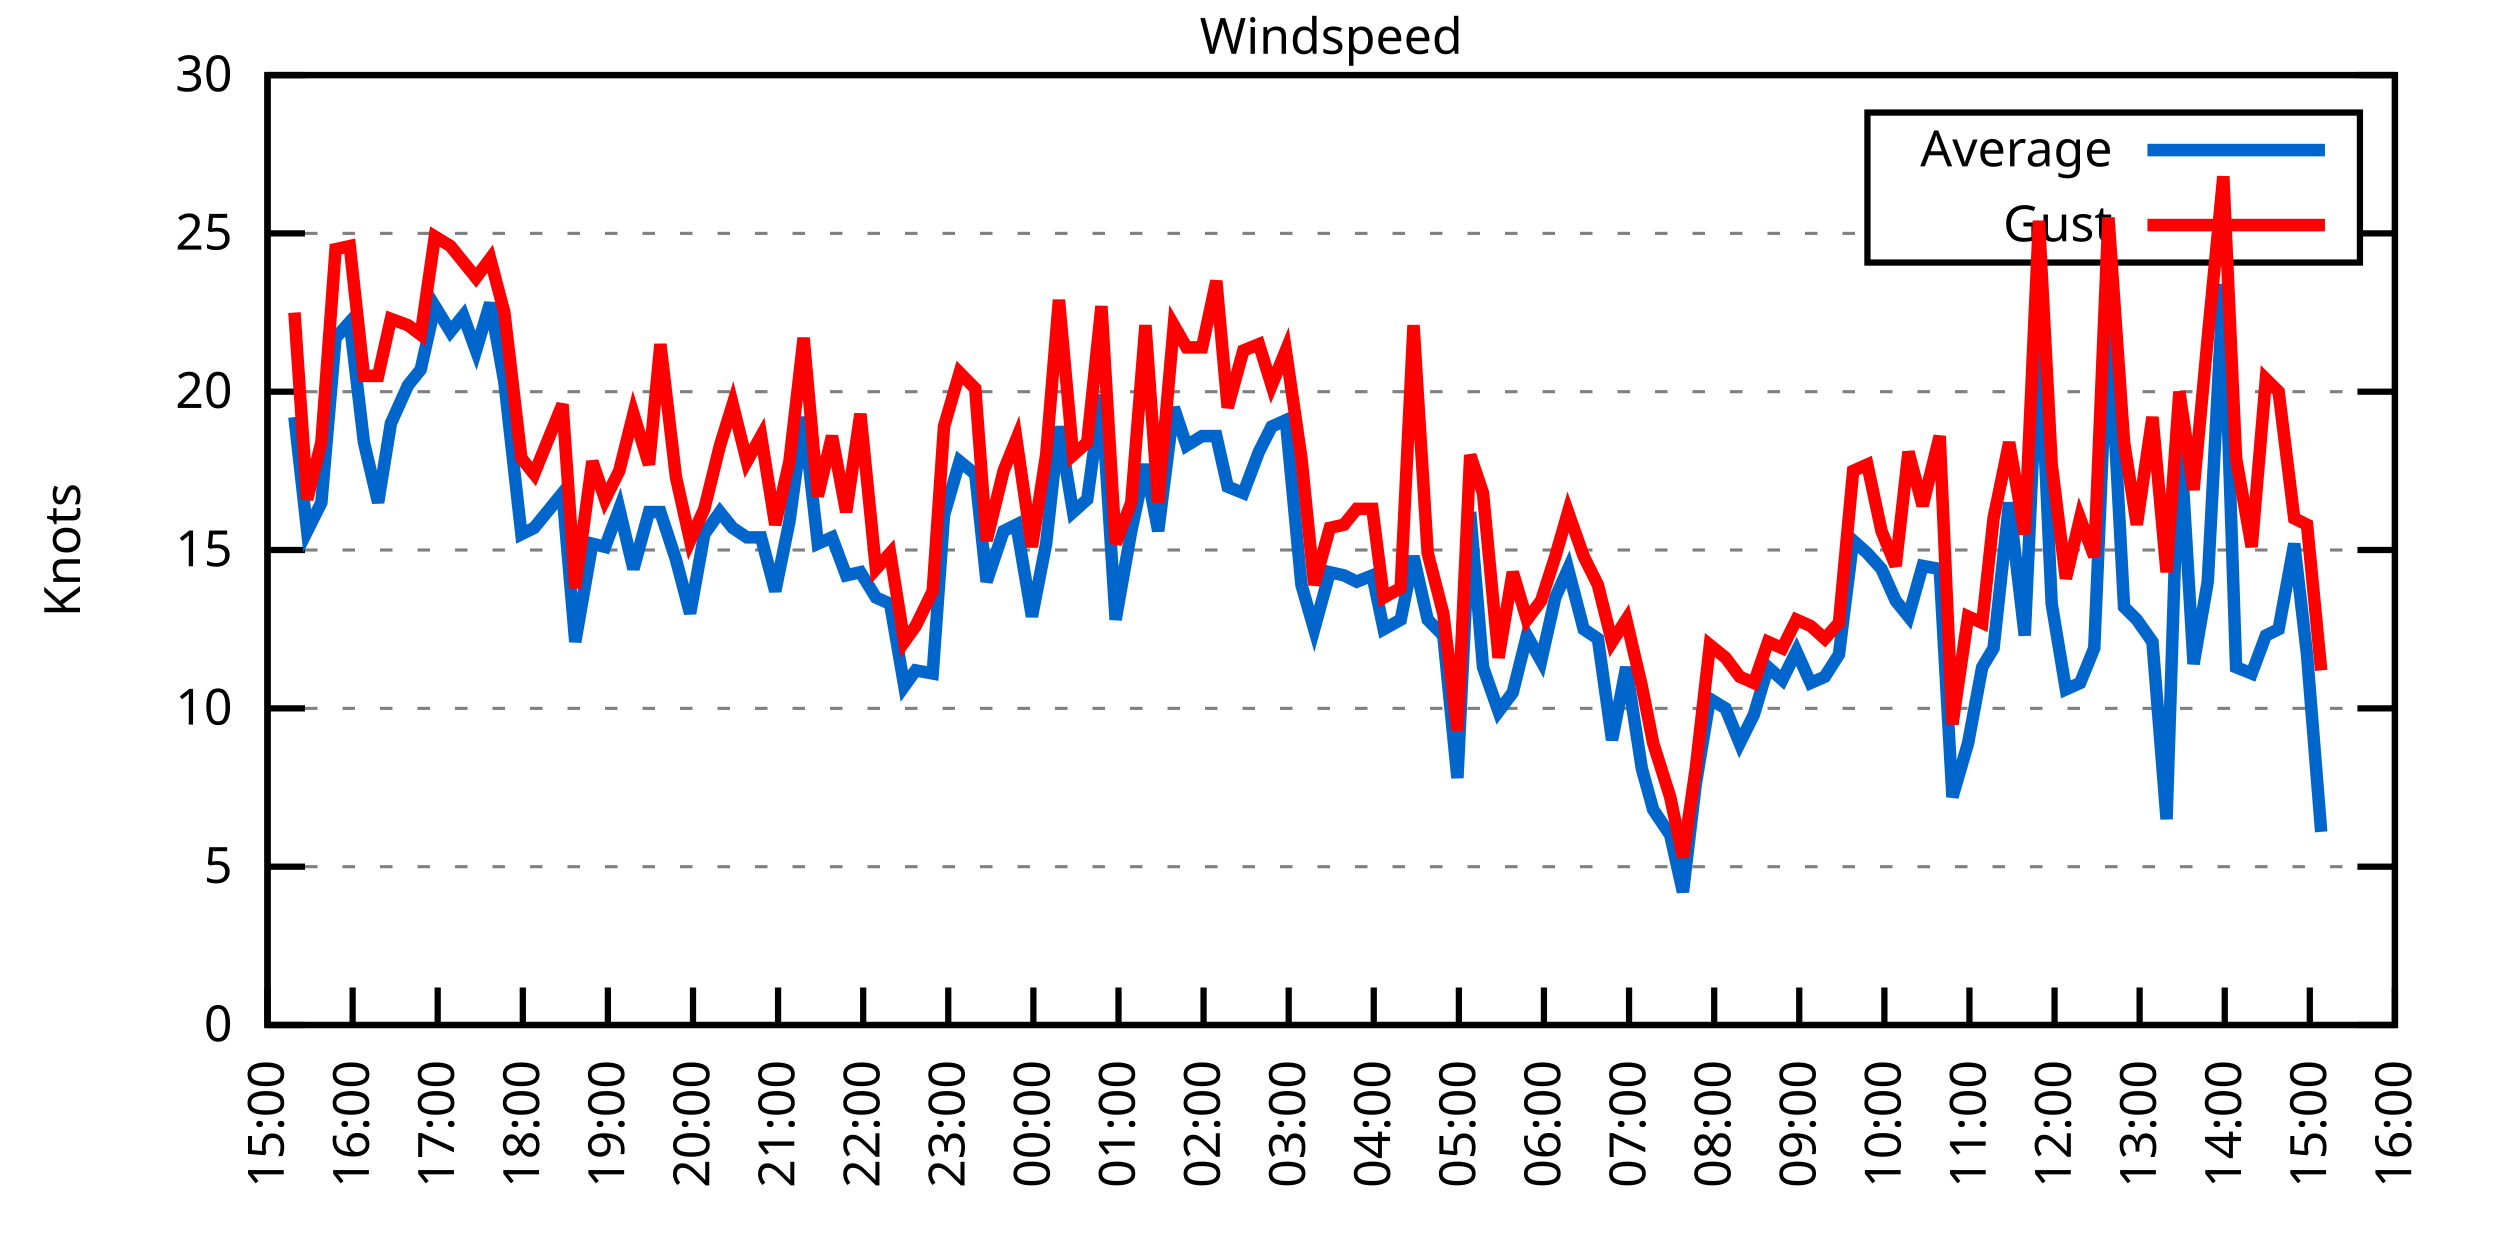
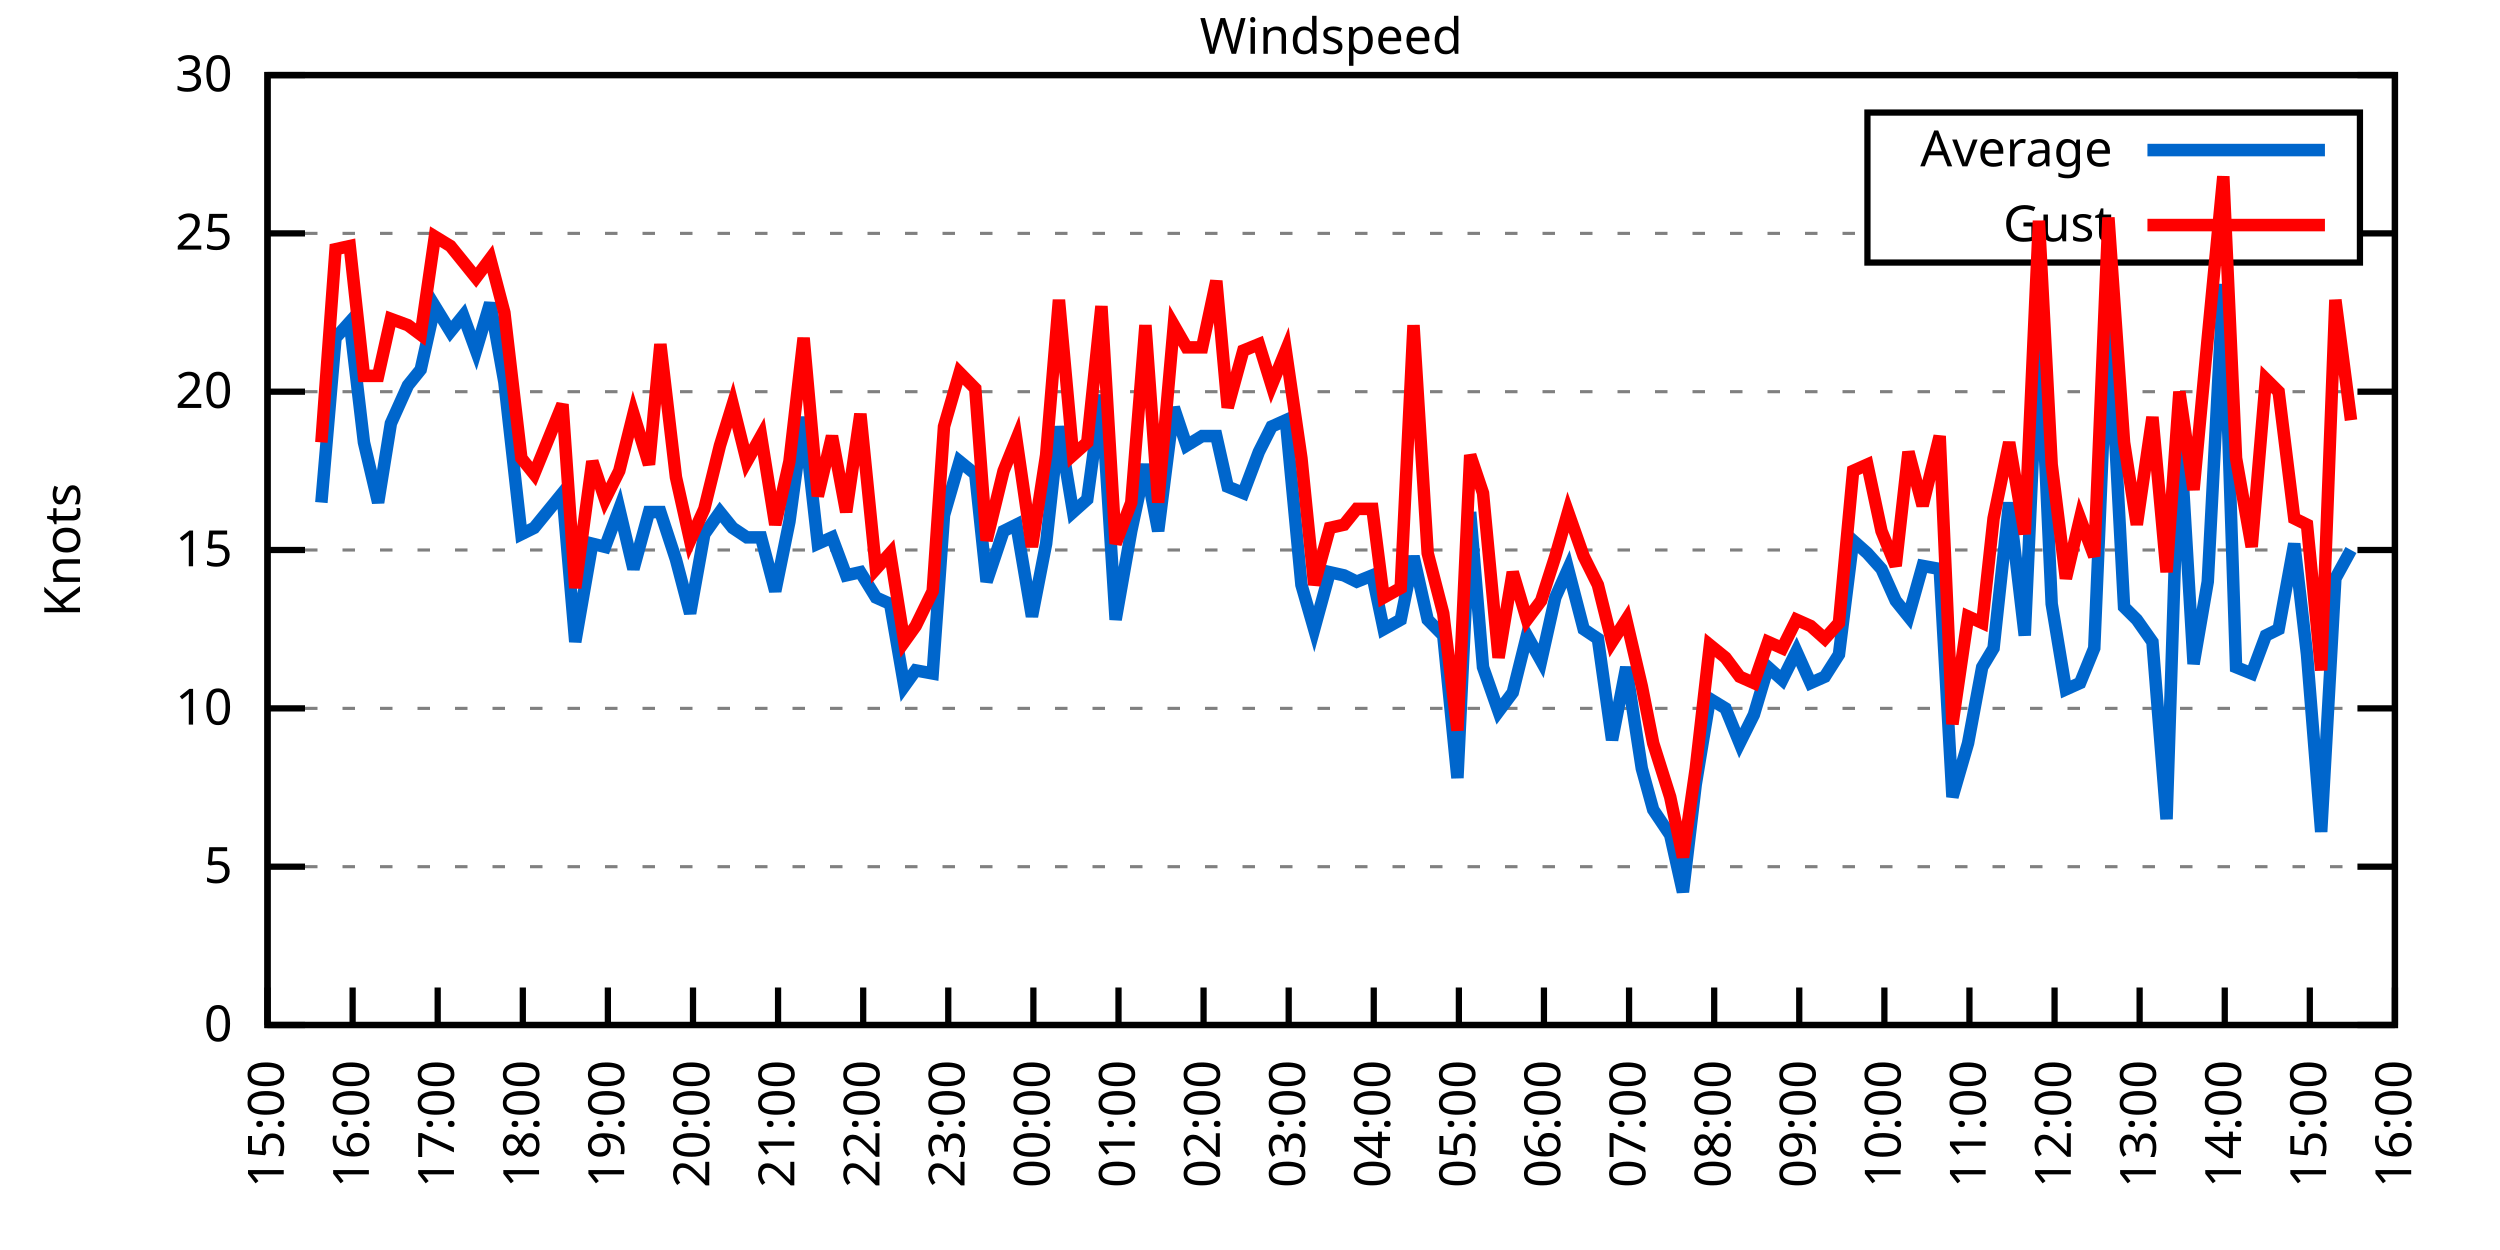
<svg xmlns="http://www.w3.org/2000/svg" xmlns:xlink="http://www.w3.org/1999/xlink" width="400" height="200" viewBox="0 0 400 200">
  <g id="gnuplot_canvas">
    <rect x="0" y="0" width="400" height="200" fill="none" />
    <defs>
      <circle id="gpDot" r="0.5" stroke-width="0.5" stroke="currentColor" />
      <path id="gpPt0" stroke-width="0.333" stroke="currentColor" d="M-1,0 h2 M0,-1 v2" />
      <path id="gpPt1" stroke-width="0.333" stroke="currentColor" d="M-1,-1 L1,1 M1,-1 L-1,1" />
      <path id="gpPt2" stroke-width="0.333" stroke="currentColor" d="M-1,0 L1,0 M0,-1 L0,1 M-1,-1 L1,1 M-1,1 L1,-1" />
      <rect id="gpPt3" stroke-width="0.333" stroke="currentColor" x="-1" y="-1" width="2" height="2" />
      <rect id="gpPt4" stroke-width="0.333" stroke="currentColor" fill="currentColor" x="-1" y="-1" width="2" height="2" />
      <circle id="gpPt5" stroke-width="0.333" stroke="currentColor" cx="0" cy="0" r="1" />
      <use xlink:href="#gpPt5" id="gpPt6" fill="currentColor" stroke="none" />
      <path id="gpPt7" stroke-width="0.333" stroke="currentColor" d="M0,-1.33 L-1.33,0.67 L1.33,0.67 z" />
      <use xlink:href="#gpPt7" id="gpPt8" fill="currentColor" stroke="none" />
      <use xlink:href="#gpPt7" id="gpPt9" stroke="currentColor" transform="rotate(180)" />
      <use xlink:href="#gpPt9" id="gpPt10" fill="currentColor" stroke="none" />
      <use xlink:href="#gpPt3" id="gpPt11" stroke="currentColor" transform="rotate(45)" />
      <use xlink:href="#gpPt11" id="gpPt12" fill="currentColor" stroke="none" />
      <path id="gpPt13" stroke-width="0.333" stroke="currentColor" d="M0,1.330 L1.265,0.411 L0.782,-1.067 L-0.782,-1.076 L-1.265,0.411 z" />
      <use xlink:href="#gpPt13" id="gpPt14" fill="currentColor" stroke="none" />
      <filter id="textbox" filterUnits="objectBoundingBox" x="0" y="0" height="1" width="1">
        <feFlood flood-color="white" flood-opacity="1" result="bgnd" />
        <feComposite in="SourceGraphic" in2="bgnd" operator="atop" />
      </filter>
      <filter id="greybox" filterUnits="objectBoundingBox" x="0" y="0" height="1" width="1">
        <feFlood flood-color="lightgrey" flood-opacity="1" result="grey" />
        <feComposite in="SourceGraphic" in2="grey" operator="atop" />
      </filter>
    </defs>
    <g fill="none" color="white" stroke="currentColor" stroke-width="1.00" stroke-linecap="butt" stroke-linejoin="miter">
</g>
    <g fill="none" color="black" stroke="currentColor" stroke-width="1.00" stroke-linecap="butt" stroke-linejoin="miter">
      <g stroke="none" shape-rendering="crispEdges">
        <polygon fill="rgb(255, 255, 255)" points="42.80,164.00 383.18,164.00 383.18,12.02 42.80,12.02 " />
      </g>
    </g>
    <g fill="none" color="black" stroke="currentColor" stroke-width="1.00" stroke-linecap="butt" stroke-linejoin="miter">
</g>
    <g fill="none" color="black" stroke="black" stroke-width="0.50" stroke-linecap="butt" stroke-linejoin="miter">
</g>
    <g fill="none" color="gray" stroke="currentColor" stroke-width="0.50" stroke-linecap="butt" stroke-linejoin="miter">
      <path stroke="gray" stroke-dasharray="2,4" class="gridline" d="M42.80,164.00 L383.19,164.00  " />
    </g>
    <g fill="none" color="gray" stroke="gray" stroke-width="1.00" stroke-linecap="butt" stroke-linejoin="miter">
</g>
    <g fill="none" color="black" stroke="currentColor" stroke-width="1.00" stroke-linecap="butt" stroke-linejoin="miter">
      <path stroke="black" d="M42.80,164.00 L48.80,164.00 M383.19,164.00 L377.19,164.00  " />
      <g transform="translate(37.20,166.60)" stroke="none" fill="black" font-family="Sans" font-size="8.00" text-anchor="end">
        <text>
          <tspan font-family="Sans"> 0</tspan>
        </text>
      </g>
    </g>
    <g fill="none" color="black" stroke="currentColor" stroke-width="1.00" stroke-linecap="butt" stroke-linejoin="miter">
</g>
    <g fill="none" color="black" stroke="black" stroke-width="0.50" stroke-linecap="butt" stroke-linejoin="miter">
</g>
    <g fill="none" color="gray" stroke="currentColor" stroke-width="0.50" stroke-linecap="butt" stroke-linejoin="miter">
      <path stroke="gray" stroke-dasharray="2,4" class="gridline" d="M42.80,138.67 L383.19,138.67  " />
    </g>
    <g fill="none" color="gray" stroke="gray" stroke-width="1.00" stroke-linecap="butt" stroke-linejoin="miter">
</g>
    <g fill="none" color="black" stroke="currentColor" stroke-width="1.00" stroke-linecap="butt" stroke-linejoin="miter">
      <path stroke="black" d="M42.80,138.67 L48.80,138.67 M383.19,138.67 L377.19,138.67  " />
      <g transform="translate(37.20,141.27)" stroke="none" fill="black" font-family="Sans" font-size="8.00" text-anchor="end">
        <text>
          <tspan font-family="Sans"> 5</tspan>
        </text>
      </g>
    </g>
    <g fill="none" color="black" stroke="currentColor" stroke-width="1.00" stroke-linecap="butt" stroke-linejoin="miter">
</g>
    <g fill="none" color="black" stroke="black" stroke-width="0.50" stroke-linecap="butt" stroke-linejoin="miter">
</g>
    <g fill="none" color="gray" stroke="currentColor" stroke-width="0.50" stroke-linecap="butt" stroke-linejoin="miter">
      <path stroke="gray" stroke-dasharray="2,4" class="gridline" d="M42.80,113.34 L383.19,113.34  " />
    </g>
    <g fill="none" color="gray" stroke="gray" stroke-width="1.00" stroke-linecap="butt" stroke-linejoin="miter">
</g>
    <g fill="none" color="black" stroke="currentColor" stroke-width="1.00" stroke-linecap="butt" stroke-linejoin="miter">
      <path stroke="black" d="M42.80,113.34 L48.80,113.34 M383.19,113.34 L377.19,113.34  " />
      <g transform="translate(37.20,115.94)" stroke="none" fill="black" font-family="Sans" font-size="8.00" text-anchor="end">
        <text>
          <tspan font-family="Sans"> 10</tspan>
        </text>
      </g>
    </g>
    <g fill="none" color="black" stroke="currentColor" stroke-width="1.00" stroke-linecap="butt" stroke-linejoin="miter">
</g>
    <g fill="none" color="black" stroke="black" stroke-width="0.50" stroke-linecap="butt" stroke-linejoin="miter">
</g>
    <g fill="none" color="gray" stroke="currentColor" stroke-width="0.50" stroke-linecap="butt" stroke-linejoin="miter">
      <path stroke="gray" stroke-dasharray="2,4" class="gridline" d="M42.80,88.00 L383.19,88.00  " />
    </g>
    <g fill="none" color="gray" stroke="gray" stroke-width="1.00" stroke-linecap="butt" stroke-linejoin="miter">
</g>
    <g fill="none" color="black" stroke="currentColor" stroke-width="1.00" stroke-linecap="butt" stroke-linejoin="miter">
      <path stroke="black" d="M42.80,88.00 L48.80,88.00 M383.19,88.00 L377.19,88.00  " />
      <g transform="translate(37.20,90.60)" stroke="none" fill="black" font-family="Sans" font-size="8.00" text-anchor="end">
        <text>
          <tspan font-family="Sans"> 15</tspan>
        </text>
      </g>
    </g>
    <g fill="none" color="black" stroke="currentColor" stroke-width="1.00" stroke-linecap="butt" stroke-linejoin="miter">
</g>
    <g fill="none" color="black" stroke="black" stroke-width="0.50" stroke-linecap="butt" stroke-linejoin="miter">
</g>
    <g fill="none" color="gray" stroke="currentColor" stroke-width="0.50" stroke-linecap="butt" stroke-linejoin="miter">
      <path stroke="gray" stroke-dasharray="2,4" class="gridline" d="M42.80,62.67 L383.19,62.67  " />
    </g>
    <g fill="none" color="gray" stroke="gray" stroke-width="1.00" stroke-linecap="butt" stroke-linejoin="miter">
</g>
    <g fill="none" color="black" stroke="currentColor" stroke-width="1.00" stroke-linecap="butt" stroke-linejoin="miter">
      <path stroke="black" d="M42.80,62.67 L48.80,62.67 M383.19,62.67 L377.19,62.67  " />
      <g transform="translate(37.20,65.27)" stroke="none" fill="black" font-family="Sans" font-size="8.00" text-anchor="end">
        <text>
          <tspan font-family="Sans"> 20</tspan>
        </text>
      </g>
    </g>
    <g fill="none" color="black" stroke="currentColor" stroke-width="1.00" stroke-linecap="butt" stroke-linejoin="miter">
</g>
    <g fill="none" color="black" stroke="black" stroke-width="0.50" stroke-linecap="butt" stroke-linejoin="miter">
</g>
    <g fill="none" color="gray" stroke="currentColor" stroke-width="0.50" stroke-linecap="butt" stroke-linejoin="miter">
      <path stroke="gray" stroke-dasharray="2,4" class="gridline" d="M42.80,37.34 L298.79,37.34 M377.59,37.34 L383.19,37.34  " />
    </g>
    <g fill="none" color="gray" stroke="gray" stroke-width="1.00" stroke-linecap="butt" stroke-linejoin="miter">
</g>
    <g fill="none" color="black" stroke="currentColor" stroke-width="1.00" stroke-linecap="butt" stroke-linejoin="miter">
      <path stroke="black" d="M42.80,37.34 L48.80,37.34 M383.19,37.34 L377.19,37.34  " />
      <g transform="translate(37.20,39.94)" stroke="none" fill="black" font-family="Sans" font-size="8.00" text-anchor="end">
        <text>
          <tspan font-family="Sans"> 25</tspan>
        </text>
      </g>
    </g>
    <g fill="none" color="black" stroke="currentColor" stroke-width="1.00" stroke-linecap="butt" stroke-linejoin="miter">
</g>
    <g fill="none" color="black" stroke="black" stroke-width="0.50" stroke-linecap="butt" stroke-linejoin="miter">
</g>
    <g fill="none" color="gray" stroke="currentColor" stroke-width="0.50" stroke-linecap="butt" stroke-linejoin="miter">
      <path stroke="gray" stroke-dasharray="2,4" class="gridline" d="M42.80,12.01 L383.19,12.01  " />
    </g>
    <g fill="none" color="gray" stroke="gray" stroke-width="1.00" stroke-linecap="butt" stroke-linejoin="miter">
</g>
    <g fill="none" color="black" stroke="currentColor" stroke-width="1.00" stroke-linecap="butt" stroke-linejoin="miter">
      <path stroke="black" d="M42.80,12.01 L48.80,12.01 M383.19,12.01 L377.19,12.01  " />
      <g transform="translate(37.20,14.61)" stroke="none" fill="black" font-family="Sans" font-size="8.00" text-anchor="end">
        <text>
          <tspan font-family="Sans"> 30</tspan>
        </text>
      </g>
    </g>
    <g fill="none" color="black" stroke="currentColor" stroke-width="1.00" stroke-linecap="butt" stroke-linejoin="miter">
      <path stroke="black" d="M42.80,164.00 L42.80,158.00  " />
      <g transform="translate(45.40,169.60) rotate(270.00)" stroke="none" fill="black" font-family="Sans" font-size="8.00" text-anchor="end">
        <text>
          <tspan font-family="Sans">15:00</tspan>
        </text>
      </g>
    </g>
    <g fill="none" color="black" stroke="currentColor" stroke-width="1.00" stroke-linecap="butt" stroke-linejoin="miter">
      <path stroke="black" d="M56.42,164.00 L56.42,158.00  " />
      <g transform="translate(59.02,169.60) rotate(270.00)" stroke="none" fill="black" font-family="Sans" font-size="8.00" text-anchor="end">
        <text>
          <tspan font-family="Sans">16:00</tspan>
        </text>
      </g>
    </g>
    <g fill="none" color="black" stroke="currentColor" stroke-width="1.00" stroke-linecap="butt" stroke-linejoin="miter">
      <path stroke="black" d="M70.03,164.00 L70.03,158.00  " />
      <g transform="translate(72.63,169.60) rotate(270.00)" stroke="none" fill="black" font-family="Sans" font-size="8.00" text-anchor="end">
        <text>
          <tspan font-family="Sans">17:00</tspan>
        </text>
      </g>
    </g>
    <g fill="none" color="black" stroke="currentColor" stroke-width="1.00" stroke-linecap="butt" stroke-linejoin="miter">
      <path stroke="black" d="M83.65,164.00 L83.65,158.00  " />
      <g transform="translate(86.25,169.60) rotate(270.00)" stroke="none" fill="black" font-family="Sans" font-size="8.00" text-anchor="end">
        <text>
          <tspan font-family="Sans">18:00</tspan>
        </text>
      </g>
    </g>
    <g fill="none" color="black" stroke="currentColor" stroke-width="1.00" stroke-linecap="butt" stroke-linejoin="miter">
      <path stroke="black" d="M97.26,164.00 L97.26,158.00  " />
      <g transform="translate(99.86,169.60) rotate(270.00)" stroke="none" fill="black" font-family="Sans" font-size="8.00" text-anchor="end">
        <text>
          <tspan font-family="Sans">19:00</tspan>
        </text>
      </g>
    </g>
    <g fill="none" color="black" stroke="currentColor" stroke-width="1.00" stroke-linecap="butt" stroke-linejoin="miter">
      <path stroke="black" d="M110.88,164.00 L110.88,158.00  " />
      <g transform="translate(113.48,169.60) rotate(270.00)" stroke="none" fill="black" font-family="Sans" font-size="8.00" text-anchor="end">
        <text>
          <tspan font-family="Sans">20:00</tspan>
        </text>
      </g>
    </g>
    <g fill="none" color="black" stroke="currentColor" stroke-width="1.00" stroke-linecap="butt" stroke-linejoin="miter">
      <path stroke="black" d="M124.49,164.00 L124.49,158.00  " />
      <g transform="translate(127.09,169.60) rotate(270.00)" stroke="none" fill="black" font-family="Sans" font-size="8.00" text-anchor="end">
        <text>
          <tspan font-family="Sans">21:00</tspan>
        </text>
      </g>
    </g>
    <g fill="none" color="black" stroke="currentColor" stroke-width="1.00" stroke-linecap="butt" stroke-linejoin="miter">
      <path stroke="black" d="M138.11,164.00 L138.11,158.00  " />
      <g transform="translate(140.71,169.60) rotate(270.00)" stroke="none" fill="black" font-family="Sans" font-size="8.00" text-anchor="end">
        <text>
          <tspan font-family="Sans">22:00</tspan>
        </text>
      </g>
    </g>
    <g fill="none" color="black" stroke="currentColor" stroke-width="1.00" stroke-linecap="butt" stroke-linejoin="miter">
      <path stroke="black" d="M151.72,164.00 L151.72,158.00  " />
      <g transform="translate(154.32,169.60) rotate(270.00)" stroke="none" fill="black" font-family="Sans" font-size="8.00" text-anchor="end">
        <text>
          <tspan font-family="Sans">23:00</tspan>
        </text>
      </g>
    </g>
    <g fill="none" color="black" stroke="currentColor" stroke-width="1.00" stroke-linecap="butt" stroke-linejoin="miter">
      <path stroke="black" d="M165.34,164.00 L165.34,158.00  " />
      <g transform="translate(167.94,169.60) rotate(270.00)" stroke="none" fill="black" font-family="Sans" font-size="8.00" text-anchor="end">
        <text>
          <tspan font-family="Sans">00:00</tspan>
        </text>
      </g>
    </g>
    <g fill="none" color="black" stroke="currentColor" stroke-width="1.00" stroke-linecap="butt" stroke-linejoin="miter">
      <path stroke="black" d="M178.96,164.00 L178.96,158.00  " />
      <g transform="translate(181.56,169.60) rotate(270.00)" stroke="none" fill="black" font-family="Sans" font-size="8.00" text-anchor="end">
        <text>
          <tspan font-family="Sans">01:00</tspan>
        </text>
      </g>
    </g>
    <g fill="none" color="black" stroke="currentColor" stroke-width="1.00" stroke-linecap="butt" stroke-linejoin="miter">
      <path stroke="black" d="M192.57,164.00 L192.57,158.00  " />
      <g transform="translate(195.17,169.60) rotate(270.00)" stroke="none" fill="black" font-family="Sans" font-size="8.00" text-anchor="end">
        <text>
          <tspan font-family="Sans">02:00</tspan>
        </text>
      </g>
    </g>
    <g fill="none" color="black" stroke="currentColor" stroke-width="1.00" stroke-linecap="butt" stroke-linejoin="miter">
      <path stroke="black" d="M206.19,164.00 L206.19,158.00  " />
      <g transform="translate(208.79,169.60) rotate(270.00)" stroke="none" fill="black" font-family="Sans" font-size="8.00" text-anchor="end">
        <text>
          <tspan font-family="Sans">03:00</tspan>
        </text>
      </g>
    </g>
    <g fill="none" color="black" stroke="currentColor" stroke-width="1.00" stroke-linecap="butt" stroke-linejoin="miter">
      <path stroke="black" d="M219.80,164.00 L219.80,158.00  " />
      <g transform="translate(222.40,169.60) rotate(270.00)" stroke="none" fill="black" font-family="Sans" font-size="8.00" text-anchor="end">
        <text>
          <tspan font-family="Sans">04:00</tspan>
        </text>
      </g>
    </g>
    <g fill="none" color="black" stroke="currentColor" stroke-width="1.00" stroke-linecap="butt" stroke-linejoin="miter">
      <path stroke="black" d="M233.42,164.00 L233.42,158.00  " />
      <g transform="translate(236.02,169.60) rotate(270.00)" stroke="none" fill="black" font-family="Sans" font-size="8.00" text-anchor="end">
        <text>
          <tspan font-family="Sans">05:00</tspan>
        </text>
      </g>
    </g>
    <g fill="none" color="black" stroke="currentColor" stroke-width="1.00" stroke-linecap="butt" stroke-linejoin="miter">
      <path stroke="black" d="M247.03,164.00 L247.03,158.00  " />
      <g transform="translate(249.63,169.60) rotate(270.00)" stroke="none" fill="black" font-family="Sans" font-size="8.00" text-anchor="end">
        <text>
          <tspan font-family="Sans">06:00</tspan>
        </text>
      </g>
    </g>
    <g fill="none" color="black" stroke="currentColor" stroke-width="1.00" stroke-linecap="butt" stroke-linejoin="miter">
      <path stroke="black" d="M260.65,164.00 L260.65,158.00  " />
      <g transform="translate(263.25,169.60) rotate(270.00)" stroke="none" fill="black" font-family="Sans" font-size="8.00" text-anchor="end">
        <text>
          <tspan font-family="Sans">07:00</tspan>
        </text>
      </g>
    </g>
    <g fill="none" color="black" stroke="currentColor" stroke-width="1.00" stroke-linecap="butt" stroke-linejoin="miter">
      <path stroke="black" d="M274.27,164.00 L274.27,158.00  " />
      <g transform="translate(276.87,169.60) rotate(270.00)" stroke="none" fill="black" font-family="Sans" font-size="8.00" text-anchor="end">
        <text>
          <tspan font-family="Sans">08:00</tspan>
        </text>
      </g>
    </g>
    <g fill="none" color="black" stroke="currentColor" stroke-width="1.00" stroke-linecap="butt" stroke-linejoin="miter">
      <path stroke="black" d="M287.88,164.00 L287.88,158.00  " />
      <g transform="translate(290.48,169.60) rotate(270.00)" stroke="none" fill="black" font-family="Sans" font-size="8.00" text-anchor="end">
        <text>
          <tspan font-family="Sans">09:00</tspan>
        </text>
      </g>
    </g>
    <g fill="none" color="black" stroke="currentColor" stroke-width="1.00" stroke-linecap="butt" stroke-linejoin="miter">
      <path stroke="black" d="M301.50,164.00 L301.50,158.00  " />
      <g transform="translate(304.10,169.60) rotate(270.00)" stroke="none" fill="black" font-family="Sans" font-size="8.00" text-anchor="end">
        <text>
          <tspan font-family="Sans">10:00</tspan>
        </text>
      </g>
    </g>
    <g fill="none" color="black" stroke="currentColor" stroke-width="1.00" stroke-linecap="butt" stroke-linejoin="miter">
      <path stroke="black" d="M315.11,164.00 L315.11,158.00  " />
      <g transform="translate(317.71,169.60) rotate(270.00)" stroke="none" fill="black" font-family="Sans" font-size="8.00" text-anchor="end">
        <text>
          <tspan font-family="Sans">11:00</tspan>
        </text>
      </g>
    </g>
    <g fill="none" color="black" stroke="currentColor" stroke-width="1.00" stroke-linecap="butt" stroke-linejoin="miter">
      <path stroke="black" d="M328.73,164.00 L328.73,158.00  " />
      <g transform="translate(331.33,169.60) rotate(270.00)" stroke="none" fill="black" font-family="Sans" font-size="8.00" text-anchor="end">
        <text>
          <tspan font-family="Sans">12:00</tspan>
        </text>
      </g>
    </g>
    <g fill="none" color="black" stroke="currentColor" stroke-width="1.00" stroke-linecap="butt" stroke-linejoin="miter">
      <path stroke="black" d="M342.34,164.00 L342.34,158.00  " />
      <g transform="translate(344.94,169.60) rotate(270.00)" stroke="none" fill="black" font-family="Sans" font-size="8.00" text-anchor="end">
        <text>
          <tspan font-family="Sans">13:00</tspan>
        </text>
      </g>
    </g>
    <g fill="none" color="black" stroke="currentColor" stroke-width="1.00" stroke-linecap="butt" stroke-linejoin="miter">
      <path stroke="black" d="M355.96,164.00 L355.96,158.00  " />
      <g transform="translate(358.56,169.60) rotate(270.00)" stroke="none" fill="black" font-family="Sans" font-size="8.00" text-anchor="end">
        <text>
          <tspan font-family="Sans">14:00</tspan>
        </text>
      </g>
    </g>
    <g fill="none" color="black" stroke="currentColor" stroke-width="1.00" stroke-linecap="butt" stroke-linejoin="miter">
      <path stroke="black" d="M369.57,164.00 L369.57,158.00  " />
      <g transform="translate(372.17,169.60) rotate(270.00)" stroke="none" fill="black" font-family="Sans" font-size="8.00" text-anchor="end">
        <text>
          <tspan font-family="Sans">15:00</tspan>
        </text>
      </g>
    </g>
    <g fill="none" color="black" stroke="currentColor" stroke-width="1.00" stroke-linecap="butt" stroke-linejoin="miter">
      <path stroke="black" d="M383.19,164.00 L383.19,158.00  " />
      <g transform="translate(385.79,169.60) rotate(270.00)" stroke="none" fill="black" font-family="Sans" font-size="8.00" text-anchor="end">
        <text>
          <tspan font-family="Sans">16:00</tspan>
        </text>
      </g>
    </g>
    <g fill="none" color="black" stroke="currentColor" stroke-width="1.00" stroke-linecap="butt" stroke-linejoin="miter">
</g>
    <g fill="none" color="black" stroke="currentColor" stroke-width="1.00" stroke-linecap="butt" stroke-linejoin="miter">
      <path stroke="black" d="M42.80,12.01 L42.80,164.00 L383.19,164.00 L383.19,12.01 L42.80,12.01 Z  " />
    </g>
    <g fill="none" color="black" stroke="currentColor" stroke-width="1.00" stroke-linecap="butt" stroke-linejoin="miter">
</g>
    <g fill="none" color="black" stroke="currentColor" stroke-width="1.00" stroke-linecap="butt" stroke-linejoin="miter">
      <path stroke="black" d="M298.79,42.01 L298.79,18.01 L377.59,18.01 L377.59,42.01 L298.79,42.01 Z  " />
    </g>
    <g id="Windspeed_plot_1">
      <g fill="none" color="white" stroke="black" stroke-width="2.00" stroke-linecap="butt" stroke-linejoin="miter">
</g>
      <g fill="none" color="black" stroke="currentColor" stroke-width="2.00" stroke-linecap="butt" stroke-linejoin="miter">
        <g transform="translate(337.99,26.61)" stroke="none" fill="black" font-family="Sans" font-size="8.00" text-anchor="end">
          <text>
            <tspan font-family="Sans">Average</tspan>
          </text>
        </g>
      </g>
      <g fill="none" color="black" stroke="currentColor" stroke-width="2.00" stroke-linecap="butt" stroke-linejoin="miter">
-         <path stroke="rgb(  0, 102, 204)" d="M343.59,24.01 L371.99,24.01 M47.11,66.73 L49.15,84.97 L51.42,80.41 L53.69,54.06 L55.96,51.53 L58.23,70.78   L60.50,80.41 L62.54,67.74 L65.27,61.66 L67.31,59.13 L69.58,48.99 L72.07,53.05 L74.12,50.51 L76.16,56.09   L78.43,48.49 L80.70,61.15 L83.42,85.47 L85.46,84.46 L90.00,78.89 L92.04,102.70 L94.77,86.99 L96.81,87.50   L99.08,81.42 L101.35,91.04 L103.84,81.93 L105.66,81.93 L108.15,89.52 L110.42,98.14 L112.69,85.47 L115.19,81.93   L117.23,84.46 L119.50,85.98 L121.77,85.98 L124.04,94.59 L126.31,83.45 L128.58,66.73 L130.85,86.99 L133.12,85.98   L135.39,92.06 L137.66,91.55 L140.15,95.60 L142.42,96.62 L144.69,109.79 L146.51,107.26 L149.23,107.76 L151.04,82.43   L153.54,73.82 L156.04,75.85 L157.85,93.07 L160.57,84.97 L162.62,83.95 L165.11,98.64 L167.38,86.99 L169.43,68.25   L171.69,81.93 L173.96,79.90 L176.23,63.18 L178.50,99.15 L181.00,84.97 L183.27,74.33 L185.31,84.97 L187.81,65.21   L189.85,71.29 L192.34,69.77 L194.61,69.77 L196.43,77.87 L198.93,78.89 L201.42,72.30 L203.46,68.25 L205.73,67.23   L208.23,93.58 L210.27,100.67 L212.77,91.55 L215.04,92.06 L217.08,93.07 L219.58,92.06 L221.39,100.67 L224.11,99.15   L226.16,89.02 L228.43,99.15 L230.92,101.68 L233.19,124.48 L235.23,81.93 L237.28,106.75 L239.77,113.84 L242.04,110.80   L244.31,101.68 L246.58,105.74 L248.85,95.60 L250.89,91.04 L253.39,100.67 L255.66,102.19 L257.93,118.40 L260.20,106.75   L262.69,122.96 L264.51,129.55 L267.23,133.60 L269.27,142.72 L271.32,125.50 L273.58,111.82 L276.08,113.34 L278.35,118.91   L280.62,114.35 L282.89,106.75 L285.16,108.78 L287.43,104.22 L289.70,109.28 L291.97,108.27 L294.23,104.72 L296.50,86.49   L298.77,88.51 L301.04,91.04 L303.31,96.11 L305.35,98.64 L307.62,90.54 L310.35,91.04 L312.39,127.52 L314.89,118.91   L317.15,106.75 L318.97,103.71 L321.47,80.41 L323.96,101.68 L326.23,51.53 L328.27,96.62 L330.54,110.30 L332.81,109.28   L335.08,103.71 L337.35,50.01 L339.85,97.12 L341.89,99.15 L344.39,102.70 L346.65,131.07 L348.70,67.74 L350.97,106.24   L353.24,93.07 L355.73,45.45 L357.77,106.75 L360.27,107.76 L362.54,101.68 L364.58,100.67 L367.08,86.99 L369.12,104.72   L371.39,133.10  " />
+         <path stroke="rgb(  0, 102, 204)" d="M343.59,24.01 L371.99,24.01 M51.42,80.41 L53.69,54.06 L55.96,51.53 L58.23,70.78 L60.50,80.41 L62.54,67.74   L65.27,61.66 L67.31,59.13 L69.58,48.99 L72.07,53.05 L74.12,50.51 L76.16,56.09 L78.43,48.49 L80.70,61.15   L83.42,85.47 L85.46,84.46 L90.00,78.89 L92.04,102.70 L94.77,86.99 L96.81,87.50 L99.08,81.42 L101.35,91.04   L103.84,81.93 L105.66,81.93 L108.15,89.52 L110.42,98.14 L112.69,85.47 L115.19,81.93 L117.23,84.46 L119.50,85.98   L121.77,85.98 L124.04,94.59 L126.31,83.45 L128.58,66.73 L130.85,86.99 L133.12,85.98 L135.39,92.06 L137.66,91.55   L140.15,95.60 L142.42,96.62 L144.69,109.79 L146.51,107.26 L149.23,107.76 L151.04,82.43 L153.54,73.82 L156.04,75.85   L157.85,93.07 L160.57,84.97 L162.62,83.95 L165.11,98.64 L167.38,86.99 L169.43,68.25 L171.69,81.93 L173.96,79.90   L176.23,63.18 L178.50,99.15 L181.00,84.97 L183.27,74.33 L185.31,84.97 L187.81,65.21 L189.85,71.29 L192.34,69.77   L194.61,69.77 L196.43,77.87 L198.93,78.89 L201.42,72.30 L203.46,68.25 L205.73,67.23 L208.23,93.58 L210.27,100.67   L212.77,91.55 L215.04,92.06 L217.08,93.07 L219.58,92.06 L221.39,100.67 L224.11,99.15 L226.16,89.02 L228.43,99.15   L230.92,101.68 L233.19,124.48 L235.23,81.93 L237.28,106.75 L239.77,113.84 L242.04,110.80 L244.31,101.68 L246.58,105.74   L248.85,95.60 L250.89,91.04 L253.39,100.67 L255.66,102.19 L257.93,118.40 L260.20,106.75 L262.69,122.96 L264.51,129.55   L267.23,133.60 L269.27,142.72 L271.32,125.50 L273.58,111.82 L276.08,113.34 L278.35,118.91 L280.62,114.35 L282.89,106.75   L285.16,108.78 L287.43,104.22 L289.70,109.28 L291.97,108.27 L294.23,104.72 L296.50,86.49 L298.77,88.51 L301.04,91.04   L303.31,96.11 L305.35,98.64 L307.62,90.54 L310.35,91.04 L312.39,127.52 L314.89,118.91 L317.15,106.75 L318.97,103.71   L321.47,80.41 L323.96,101.68 L326.23,51.53 L328.27,96.62 L330.54,110.30 L332.81,109.28 L335.08,103.71 L337.35,50.01   L339.85,97.12 L341.89,99.15 L344.39,102.70 L346.65,131.07 L348.70,67.74 L350.97,106.24 L353.24,93.07 L355.73,45.45   L357.77,106.75 L360.27,107.76 L362.54,101.68 L364.58,100.67 L367.08,86.99 L369.12,104.72 L371.39,133.10 L373.66,92.56   L376.16,88.00  " />
      </g>
    </g>
    <g id="Windspeed_plot_2">
      <g fill="none" color="black" stroke="currentColor" stroke-width="2.00" stroke-linecap="butt" stroke-linejoin="miter">
        <g transform="translate(337.99,38.61)" stroke="none" fill="black" font-family="Sans" font-size="8.00" text-anchor="end">
          <text>
            <tspan font-family="Sans">Gust</tspan>
          </text>
        </g>
      </g>
      <g fill="none" color="black" stroke="currentColor" stroke-width="2.00" stroke-linecap="butt" stroke-linejoin="miter">
-         <path stroke="rgb(255,   0,   0)" d="M343.59,36.01 L371.99,36.01 M47.11,50.01 L49.15,79.90 L51.42,70.78 L53.69,39.87 L55.96,39.37 L58.23,60.14   L60.50,60.14 L62.54,51.02 L65.27,52.03 L67.31,53.55 L69.58,37.85 L72.07,39.37 L74.12,41.90 L76.16,44.43   L78.43,41.39 L80.70,50.01 L83.42,73.31 L85.46,75.85 L90.00,64.70 L92.04,94.08 L94.77,73.82 L96.81,79.90   L99.08,75.34 L101.35,66.22 L103.84,74.33 L105.66,55.07 L108.15,76.35 L110.42,86.49 L112.69,81.42 L115.19,71.29   L117.23,64.70 L119.50,73.82 L121.77,69.77 L124.04,83.95 L126.31,73.82 L128.58,54.06 L130.85,79.39 L133.12,69.77   L135.39,81.93 L137.66,66.22 L140.15,91.04 L142.42,88.51 L144.69,102.70 L146.51,100.16 L149.23,94.59 L151.04,68.25   L153.54,59.63 L156.04,62.17 L157.85,86.49 L160.57,75.34 L162.62,70.27 L165.11,87.50 L167.38,72.81 L169.43,47.98   L171.69,72.81 L173.96,70.78 L176.23,48.99 L178.50,86.99 L181.00,80.41 L183.27,52.03 L185.31,80.41 L187.81,52.03   L189.85,55.58 L192.34,55.58 L194.61,44.94 L196.43,65.21 L198.93,56.09 L201.42,55.07 L203.46,61.66 L205.73,56.09   L208.23,73.31 L210.27,93.58 L212.77,84.46 L215.04,83.95 L217.08,81.42 L219.58,81.42 L221.39,95.60 L224.11,94.08   L226.16,52.03 L228.43,88.51 L230.92,98.14 L233.19,116.88 L235.23,72.81 L237.28,78.89 L239.77,105.23 L242.04,91.55   L244.31,99.15 L246.58,96.11 L248.85,89.02 L250.89,81.93 L253.39,89.02 L255.66,93.58 L257.93,102.70 L260.20,99.15   L262.69,109.79 L264.51,118.91 L267.23,127.52 L269.27,137.15 L271.32,122.96 L273.58,103.20 L276.08,105.23 L278.35,108.27   L280.62,109.28 L282.89,102.70 L285.16,103.71 L287.43,99.15 L289.70,100.16 L291.97,102.19 L294.23,99.66 L296.50,75.34   L298.77,74.33 L301.04,84.97 L303.31,90.54 L305.35,72.30 L307.62,80.91 L310.35,69.77 L312.39,115.87 L314.89,98.64   L317.15,99.66 L318.97,82.94 L321.47,70.78 L323.96,85.47 L326.23,35.32 L328.27,74.33 L330.54,92.56 L332.81,82.94   L335.08,89.02 L337.35,34.81 L339.85,70.78 L341.89,83.95 L344.39,66.73 L346.65,91.55 L348.70,62.67 L350.97,78.38   L353.24,54.06 L355.73,28.22 L357.77,73.31 L360.27,87.50 L362.54,60.65 L364.58,62.67 L367.08,82.94 L369.12,83.95   L371.39,107.26  " />
+         <path stroke="rgb(255,   0,   0)" d="M343.59,36.01 L371.99,36.01 M51.42,70.78 L53.69,39.87 L55.96,39.37 L58.23,60.14 L60.50,60.14 L62.54,51.02   L65.27,52.03 L67.31,53.55 L69.58,37.85 L72.07,39.37 L74.12,41.90 L76.16,44.43 L78.43,41.39 L80.70,50.01   L83.42,73.31 L85.46,75.85 L90.00,64.70 L92.04,94.08 L94.77,73.82 L96.81,79.90 L99.08,75.34 L101.35,66.22   L103.84,74.33 L105.66,55.07 L108.15,76.35 L110.42,86.49 L112.69,81.42 L115.19,71.29 L117.23,64.70 L119.50,73.82   L121.77,69.77 L124.04,83.95 L126.31,73.82 L128.58,54.06 L130.85,79.39 L133.12,69.77 L135.39,81.93 L137.66,66.22   L140.15,91.04 L142.42,88.51 L144.69,102.70 L146.51,100.16 L149.23,94.59 L151.04,68.25 L153.54,59.63 L156.04,62.17   L157.85,86.49 L160.57,75.34 L162.62,70.27 L165.11,87.50 L167.38,72.81 L169.43,47.98 L171.69,72.81 L173.96,70.78   L176.23,48.99 L178.50,86.99 L181.00,80.41 L183.27,52.03 L185.31,80.41 L187.81,52.03 L189.85,55.58 L192.34,55.58   L194.61,44.94 L196.43,65.21 L198.93,56.09 L201.42,55.07 L203.46,61.66 L205.73,56.09 L208.23,73.31 L210.27,93.58   L212.77,84.46 L215.04,83.95 L217.08,81.42 L219.58,81.42 L221.39,95.60 L224.11,94.08 L226.16,52.03 L228.43,88.51   L230.92,98.14 L233.19,116.88 L235.23,72.81 L237.28,78.89 L239.77,105.23 L242.04,91.55 L244.31,99.15 L246.58,96.11   L248.85,89.02 L250.89,81.93 L253.39,89.02 L255.66,93.58 L257.93,102.70 L260.20,99.15 L262.69,109.79 L264.51,118.91   L267.23,127.52 L269.27,137.15 L271.32,122.96 L273.58,103.20 L276.08,105.23 L278.35,108.27 L280.62,109.28 L282.89,102.70   L285.16,103.71 L287.43,99.15 L289.70,100.16 L291.97,102.19 L294.23,99.66 L296.50,75.34 L298.77,74.33 L301.04,84.97   L303.31,90.54 L305.35,72.30 L307.62,80.91 L310.35,69.77 L312.39,115.87 L314.89,98.64 L317.15,99.66 L318.97,82.94   L321.47,70.78 L323.96,85.47 L326.23,35.32 L328.27,74.33 L330.54,92.56 L332.81,82.94 L335.08,89.02 L337.35,34.81   L339.85,70.78 L341.89,83.95 L344.39,66.73 L346.65,91.55 L348.70,62.67 L350.97,78.38 L353.24,54.06 L355.73,28.22   L357.77,73.31 L360.27,87.50 L362.54,60.65 L364.58,62.67 L367.08,82.94 L369.12,83.95 L371.39,107.26 L373.66,47.98   L376.16,67.23  " />
      </g>
    </g>
    <g fill="none" color="black" stroke="currentColor" stroke-width="2.00" stroke-linecap="butt" stroke-linejoin="miter">
</g>
    <g fill="none" color="black" stroke="black" stroke-width="1.00" stroke-linecap="butt" stroke-linejoin="miter">
</g>
    <g fill="none" color="black" stroke="currentColor" stroke-width="1.00" stroke-linecap="butt" stroke-linejoin="miter">
      <path stroke="black" d="M42.80,12.01 L42.80,164.00 L383.19,164.00 L383.19,12.01 L42.80,12.01 Z  " />
      <g transform="translate(12.80,88.01) rotate(270.00)" stroke="none" fill="black" font-family="Sans" font-size="8.00" text-anchor="middle">
        <text>
          <tspan font-family="Sans">Knots</tspan>
        </text>
      </g>
    </g>
    <g fill="none" color="black" stroke="currentColor" stroke-width="1.00" stroke-linecap="butt" stroke-linejoin="miter">
</g>
    <g fill="none" color="black" stroke="currentColor" stroke-width="1.00" stroke-linecap="butt" stroke-linejoin="miter">
      <g transform="translate(212.99,8.61)" stroke="none" fill="black" font-family="Sans" font-size="8.00" text-anchor="middle">
        <text>
          <tspan font-family="Sans">Windspeed</tspan>
        </text>
      </g>
    </g>
    <g fill="none" color="black" stroke="currentColor" stroke-width="1.00" stroke-linecap="butt" stroke-linejoin="miter">
</g>
  </g>
</svg>
